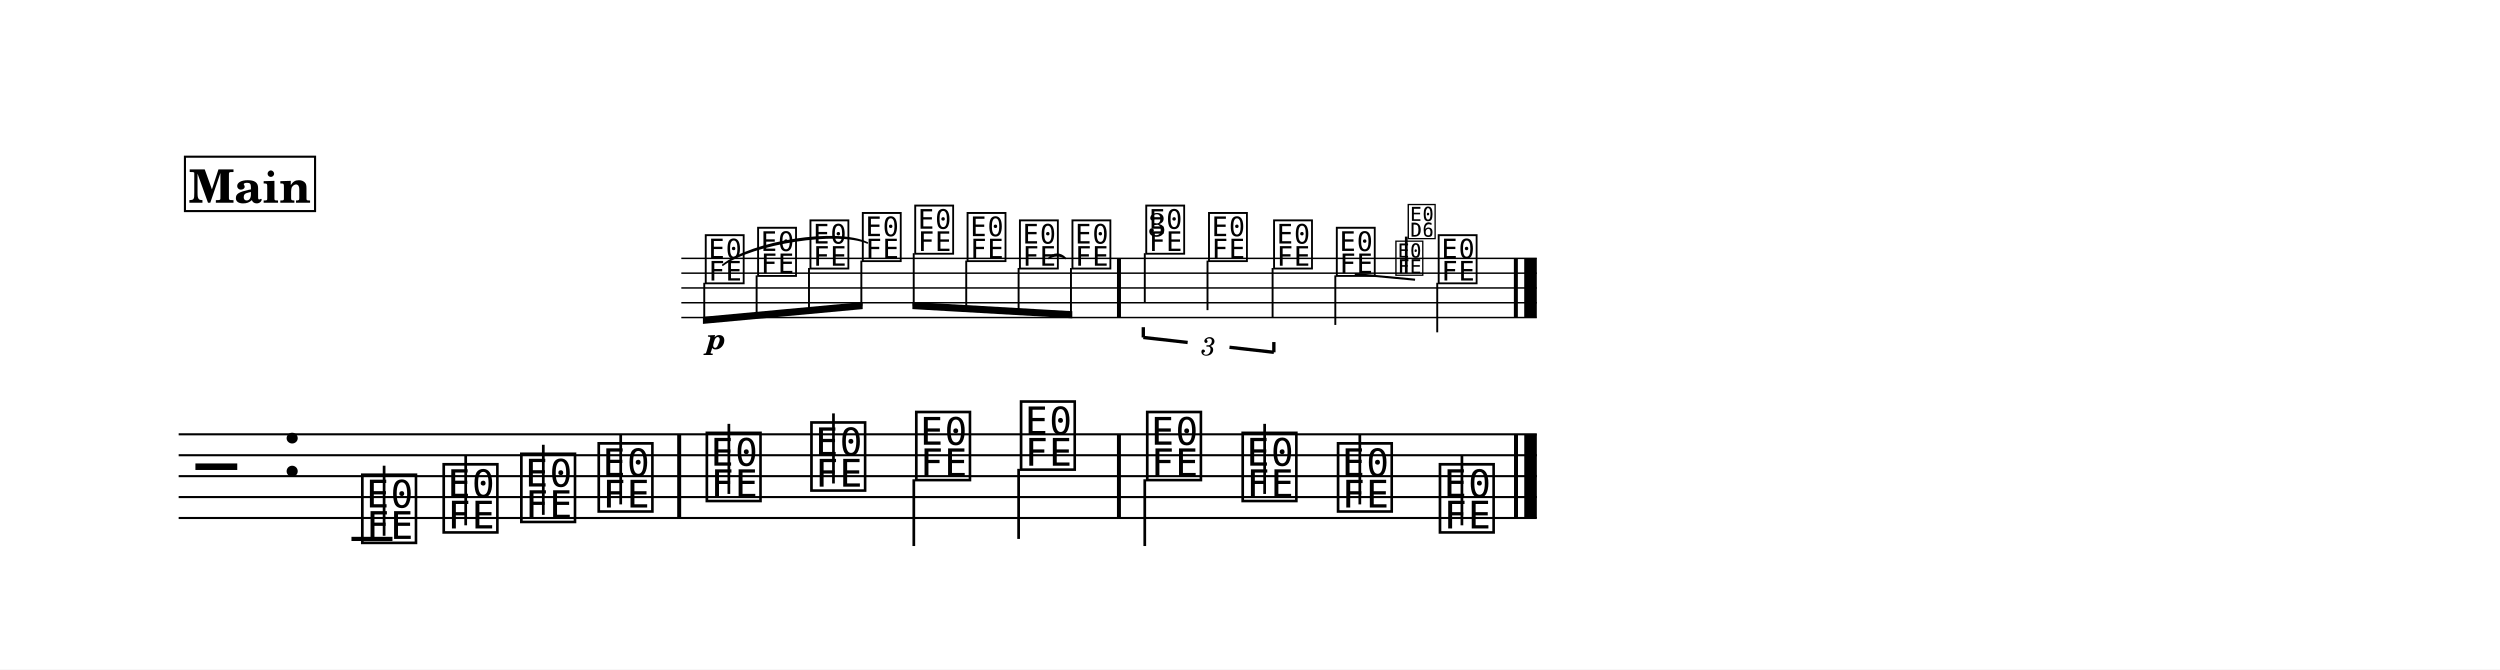
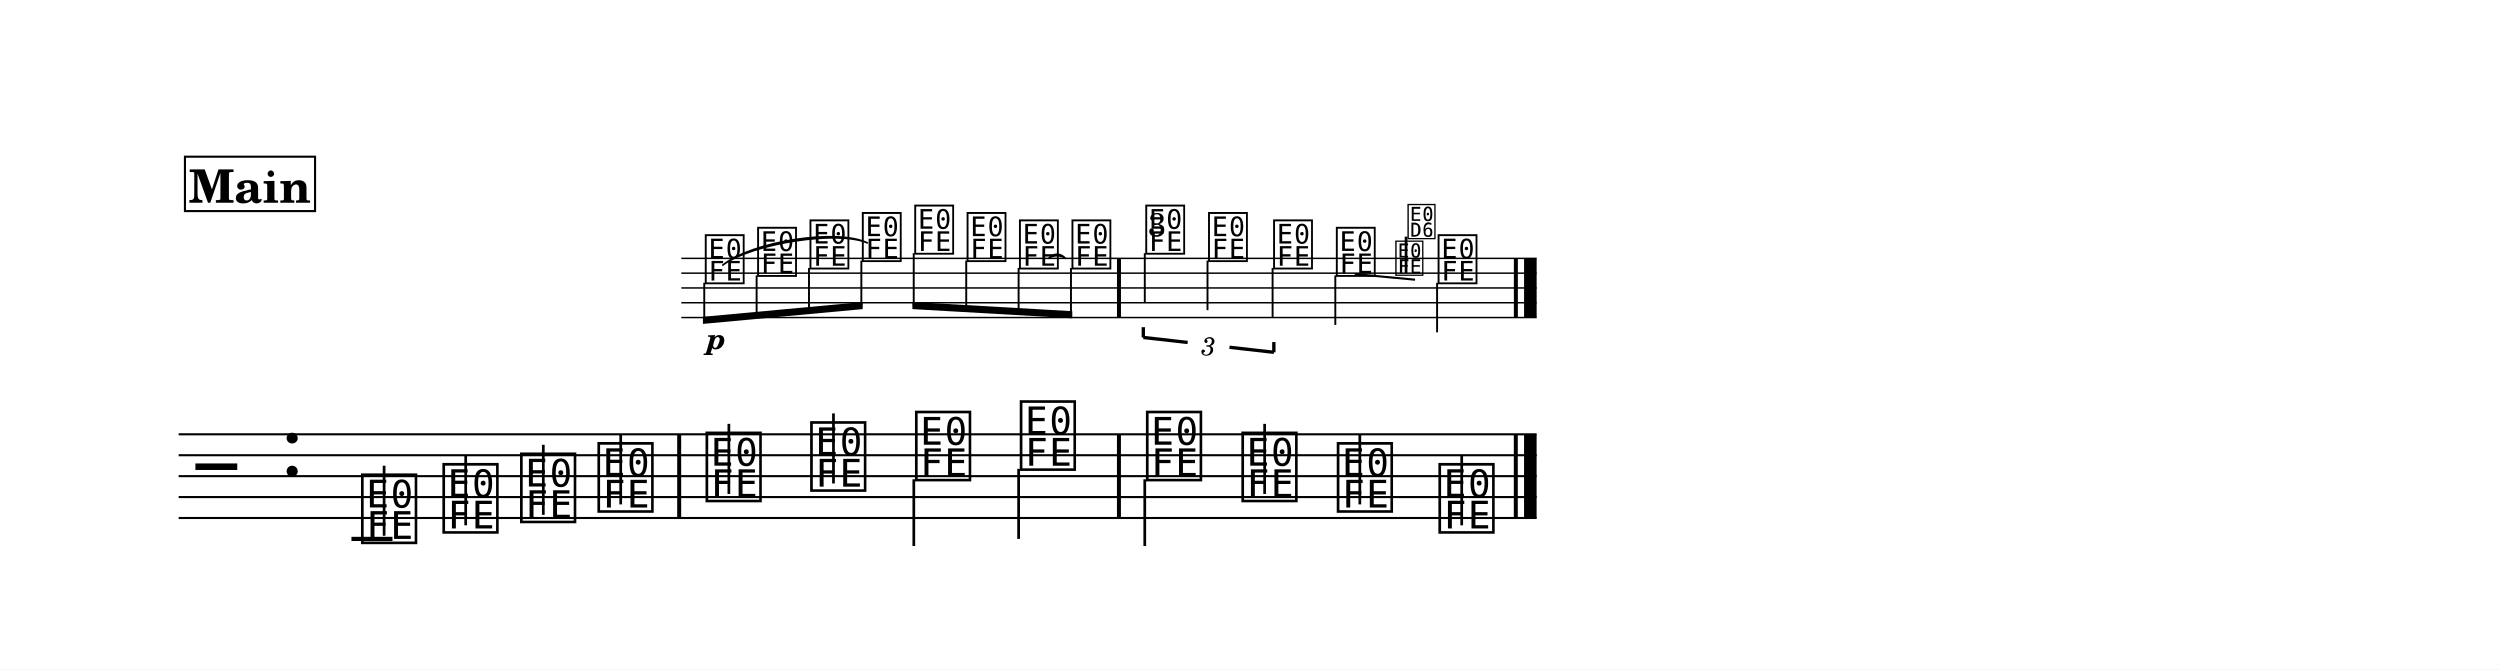
<svg xmlns="http://www.w3.org/2000/svg" width="1195.0" height="320.0" viewBox="0 0 119.50 32.00" font-family="TeX Gyre Schola, serif">
  <style>
  @font-face { font-family: 'Emmentaler'; src: local('Emmentaler'); }
+   @font-face { font-family: 'Emmentaler-14'; src: local('Emmentaler-14'); }
  .music { font-family: 'Emmentaler', serif; }
</style>
  <rect x="0" y="0" width="119.50" height="32.00" fill="#FFFFFF" />
  <g transform="translate(8.54,0.00) scale(1,1)">
    <g transform="translate(0.00,12.35) scale(0.7071,0.7071)">
-       <line x1="33.98" y1="0.00" x2="91.81" y2="0.00" stroke="#000000" stroke-width="0.100" />
-       <line x1="33.98" y1="1.00" x2="91.81" y2="1.00" stroke="#000000" stroke-width="0.100" />
-       <line x1="33.98" y1="2.00" x2="91.81" y2="2.00" stroke="#000000" stroke-width="0.100" />
-       <line x1="33.98" y1="3.00" x2="91.81" y2="3.00" stroke="#000000" stroke-width="0.100" />
-       <line x1="33.98" y1="4.00" x2="91.81" y2="4.00" stroke="#000000" stroke-width="0.100" />
+       <line x1="33.98" y1="0.00" x2="91.80" y2="0.00" stroke="#000000" stroke-width="0.100" />
+       <line x1="33.98" y1="1.00" x2="91.80" y2="1.00" stroke="#000000" stroke-width="0.100" />
+       <line x1="33.98" y1="2.00" x2="91.80" y2="2.00" stroke="#000000" stroke-width="0.100" />
+       <line x1="33.98" y1="3.00" x2="91.80" y2="3.00" stroke="#000000" stroke-width="0.100" />
+       <line x1="33.98" y1="4.00" x2="91.80" y2="4.00" stroke="#000000" stroke-width="0.100" />
      <text class="music" x="35.44" y="1.50" font-size="4.00" data-pos="336"></text>
      <text class="music" x="38.98" y="1.00" font-size="4.00" data-pos="343"></text>
      <text class="music" x="42.52" y="0.50" font-size="4.00" data-pos="345"></text>
      <text class="music" x="46.06" y="0.00" font-size="4.00" data-pos="347"></text>
      <text class="music" x="49.60" y="-0.50" font-size="4.00" data-pos="350"></text>
      <text class="music" x="53.14" y="0.00" font-size="4.00" data-pos="352"></text>
      <text class="music" x="56.68" y="0.50" font-size="4.00" data-pos="354"></text>
      <text class="music" x="60.23" y="0.50" font-size="4.00" data-pos="357"></text>
      <text class="music" x="65.22" y="-0.50" font-size="4.00" data-pos="374"></text>
      <line x1="65.31" y1="-0.35" x2="65.31" y2="3.00" stroke="#000000" stroke-width="0.130" />
      <text class="music" x="69.46" y="0.00" font-size="4.00" data-pos="387"></text>
      <line x1="69.55" y1="0.15" x2="69.55" y2="3.50" stroke="#000000" stroke-width="0.130" />
      <text class="music" x="73.86" y="0.50" font-size="4.00" data-pos="389"></text>
      <line x1="73.95" y1="0.65" x2="73.95" y2="4.00" stroke="#000000" stroke-width="0.130" />
      <text class="music" x="78.10" y="1.00" font-size="4.00" data-pos="393"></text>
      <line x1="78.19" y1="1.15" x2="78.19" y2="4.50" stroke="#000000" stroke-width="0.130" />
-       <text class="music" x="84.99" y="1.50" font-size="4.00" data-pos="419"></text>
-       <line x1="85.08" y1="1.65" x2="85.08" y2="5.00" stroke="#000000" stroke-width="0.130" />
+       <text class="music" x="84.98" y="1.50" font-size="4.00" data-pos="419"></text>
+       <line x1="85.07" y1="1.65" x2="85.07" y2="5.00" stroke="#000000" stroke-width="0.130" />
      <rect x="63.43" y="0.00" width="0.27" height="4.00" data-pos="359" />
      <rect x="90.26" y="0.00" width="0.27" height="4.00" data-pos="421" />
-       <rect x="90.96" y="0.00" width="0.85" height="4.00" data-pos="421" />
+       <rect x="90.95" y="0.00" width="0.85" height="4.00" data-pos="421" />
    </g>
-     <line x1="0.00" y1="20.76" x2="64.92" y2="20.76" stroke="#000000" stroke-width="0.100" />
-     <line x1="0.00" y1="21.76" x2="64.92" y2="21.76" stroke="#000000" stroke-width="0.100" />
-     <line x1="0.00" y1="22.76" x2="64.92" y2="22.76" stroke="#000000" stroke-width="0.100" />
-     <line x1="0.00" y1="23.76" x2="64.92" y2="23.76" stroke="#000000" stroke-width="0.100" />
-     <line x1="0.00" y1="24.76" x2="64.92" y2="24.76" stroke="#000000" stroke-width="0.100" />
+     <line x1="0.00" y1="20.76" x2="64.91" y2="20.76" stroke="#000000" stroke-width="0.100" />
+     <line x1="0.00" y1="21.76" x2="64.91" y2="21.76" stroke="#000000" stroke-width="0.100" />
+     <line x1="0.00" y1="22.76" x2="64.91" y2="22.76" stroke="#000000" stroke-width="0.100" />
+     <line x1="0.00" y1="23.76" x2="64.91" y2="23.76" stroke="#000000" stroke-width="0.100" />
+     <line x1="0.00" y1="24.76" x2="64.91" y2="24.76" stroke="#000000" stroke-width="0.100" />
    <text class="music" x="0.80" y="23.76" font-size="4.00"></text>
    <text class="music" x="4.88" y="22.76" font-size="4.00" data-pos="219"></text>
    <line x1="8.26" y1="25.76" x2="10.22" y2="25.76" stroke="#000000" stroke-width="0.200" />
    <text class="music" x="8.59" y="25.76" font-size="4.00" data-pos="257"></text>
    <line x1="9.82" y1="25.61" x2="9.82" y2="22.26" stroke="#000000" stroke-width="0.130" />
    <text class="music" x="12.48" y="25.26" font-size="4.00" data-pos="268"></text>
    <line x1="13.72" y1="25.11" x2="13.72" y2="21.76" stroke="#000000" stroke-width="0.130" />
    <text class="music" x="16.19" y="24.76" font-size="4.00" data-pos="270"></text>
    <line x1="17.43" y1="24.61" x2="17.43" y2="21.26" stroke="#000000" stroke-width="0.130" />
    <text class="music" x="19.89" y="24.26" font-size="4.00" data-pos="272"></text>
    <line x1="21.13" y1="24.11" x2="21.13" y2="20.76" stroke="#000000" stroke-width="0.130" />
    <text class="music" x="25.06" y="23.76" font-size="4.00" data-pos="276"></text>
    <line x1="26.30" y1="23.61" x2="26.30" y2="20.26" stroke="#000000" stroke-width="0.130" />
    <text class="music" x="30.06" y="23.26" font-size="4.00" data-pos="279"></text>
    <line x1="31.30" y1="23.11" x2="31.30" y2="19.76" stroke="#000000" stroke-width="0.130" />
    <text class="music" x="35.07" y="22.76" font-size="4.00" data-pos="281"></text>
    <line x1="35.14" y1="22.91" x2="35.14" y2="26.10" stroke="#000000" stroke-width="0.130" />
    <text class="music" x="40.08" y="22.26" font-size="4.00" data-pos="283"></text>
    <line x1="40.15" y1="22.41" x2="40.15" y2="25.76" stroke="#000000" stroke-width="0.130" />
    <text class="music" x="46.11" y="22.76" font-size="4.00" data-pos="287"></text>
    <line x1="46.18" y1="22.91" x2="46.18" y2="26.10" stroke="#000000" stroke-width="0.130" />
    <text class="music" x="50.67" y="23.76" font-size="4.00" data-pos="290"></text>
    <line x1="51.91" y1="23.61" x2="51.91" y2="20.26" stroke="#000000" stroke-width="0.130" />
    <text class="music" x="55.23" y="24.26" font-size="4.00" data-pos="292"></text>
    <line x1="56.46" y1="24.11" x2="56.46" y2="20.76" stroke="#000000" stroke-width="0.130" />
-     <text class="music" x="60.10" y="25.26" font-size="4.00" data-pos="294"></text>
-     <line x1="61.34" y1="25.11" x2="61.34" y2="21.76" stroke="#000000" stroke-width="0.130" />
+     <text class="music" x="60.09" y="25.26" font-size="4.00" data-pos="294"></text>
+     <line x1="61.33" y1="25.11" x2="61.33" y2="21.76" stroke="#000000" stroke-width="0.130" />
    <rect x="23.83" y="20.76" width="0.19" height="4.00" data-pos="274" />
    <rect x="44.85" y="20.76" width="0.19" height="4.00" data-pos="285" />
-     <rect x="63.83" y="20.76" width="0.19" height="4.00" data-pos="296" />
-     <rect x="64.32" y="20.76" width="0.60" height="4.00" data-pos="296" />
+     <rect x="63.82" y="20.76" width="0.19" height="4.00" data-pos="296" />
+     <rect x="64.31" y="20.76" width="0.60" height="4.00" data-pos="296" />
    <g transform="translate(0.00,12.35) scale(0.7071,0.7071)">
      <polygon points="35.44,3.95 46.24,2.95 46.24,3.43 35.44,4.43" />
      <line x1="35.53" y1="1.65" x2="35.53" y2="4.18" stroke="#000000" stroke-width="0.130" />
      <line x1="39.07" y1="1.15" x2="39.07" y2="3.85" stroke="#000000" stroke-width="0.130" />
      <line x1="42.61" y1="0.65" x2="42.61" y2="3.53" stroke="#000000" stroke-width="0.130" />
      <line x1="46.15" y1="0.15" x2="46.15" y2="3.20" stroke="#000000" stroke-width="0.130" />
    </g>
    <g transform="translate(0.00,12.35) scale(0.7071,0.7071)">
      <polygon points="49.60,2.95 60.41,3.57 60.41,4.05 49.60,3.43" />
      <line x1="49.69" y1="-0.35" x2="49.69" y2="3.20" stroke="#000000" stroke-width="0.130" />
      <line x1="53.24" y1="0.15" x2="53.24" y2="3.40" stroke="#000000" stroke-width="0.130" />
      <line x1="56.78" y1="0.65" x2="56.78" y2="3.60" stroke="#000000" stroke-width="0.130" />
      <line x1="60.32" y1="0.65" x2="60.32" y2="3.80" stroke="#000000" stroke-width="0.130" />
    </g>
    <path d="M 41.59,12.35 C 41.81,12.09 42.16,12.09 42.39,12.35 C 42.16,12.18 41.81,12.18 41.59,12.35 Z" stroke="#000000" stroke-width="0.08" stroke-linecap="round" stroke-linejoin="round" />
    <path d="M 26.01,12.67 C 27.43,11.53 31.48,10.91 32.92,11.61 C 31.50,11.00 27.45,11.62 26.01,12.67 Z" stroke="#000000" stroke-width="0.08" stroke-linecap="round" stroke-linejoin="round" />
    <text x="25.71" y="16.69" font-size="1.41" font-weight="bold" font-style="italic" text-anchor="middle" data-pos="339">p</text>
    <line x1="46.11" y1="16.13" x2="46.11" y2="15.64" stroke="#000000" stroke-width="0.160" data-pos="361" />
    <line x1="46.11" y1="16.13" x2="48.23" y2="16.37" stroke="#000000" stroke-width="0.160" data-pos="361" />
    <line x1="50.23" y1="16.60" x2="52.35" y2="16.84" stroke="#000000" stroke-width="0.160" data-pos="361" />
    <line x1="52.35" y1="16.84" x2="52.35" y2="16.35" stroke="#000000" stroke-width="0.160" data-pos="361" />
    <text x="49.23" y="16.49" font-size="1.23" font-style="italic" text-anchor="middle" dominant-baseline="central" data-pos="361">3</text>
    <line x1="56.22" y1="13.10" x2="59.10" y2="13.37" stroke="#000000" stroke-width="0.100" data-pos="393" />
-     <text class="music" x="58.09" y="13.06" font-size="2.00" data-pos="406"></text>
-     <line x1="58.68" y1="13.06" x2="58.68" y2="11.31" stroke="#000000" stroke-width="0.130" data-pos="406" />
-     <text class="music" x="58.68" y="11.31" font-size="2.00" data-pos="406"></text>
+     <text class="music" font-family="Emmentaler-14, Emmentaler, serif" x="58.09" y="13.06" font-size="2.00" data-pos="406"></text>
+     <line x1="58.67" y1="13.06" x2="58.67" y2="11.31" stroke="#000000" stroke-width="0.130" data-pos="406" />
+     <text class="music" font-family="Emmentaler-14, Emmentaler, serif" x="58.67" y="11.31" font-size="2.00" data-pos="406"></text>
    <text x="46.77" y="11.29" font-size="1.58" text-anchor="middle" data-pos="374">3</text>
    <rect x="0.30" y="7.49" width="6.22" height="2.60" fill="#FFFFFF" stroke="#000000" stroke-width="0.100" data-pos="229" />
    <text x="3.41" y="9.69" font-size="2.20" font-weight="bold" text-anchor="middle" data-pos="229">Main</text>
  </g>
</svg>
